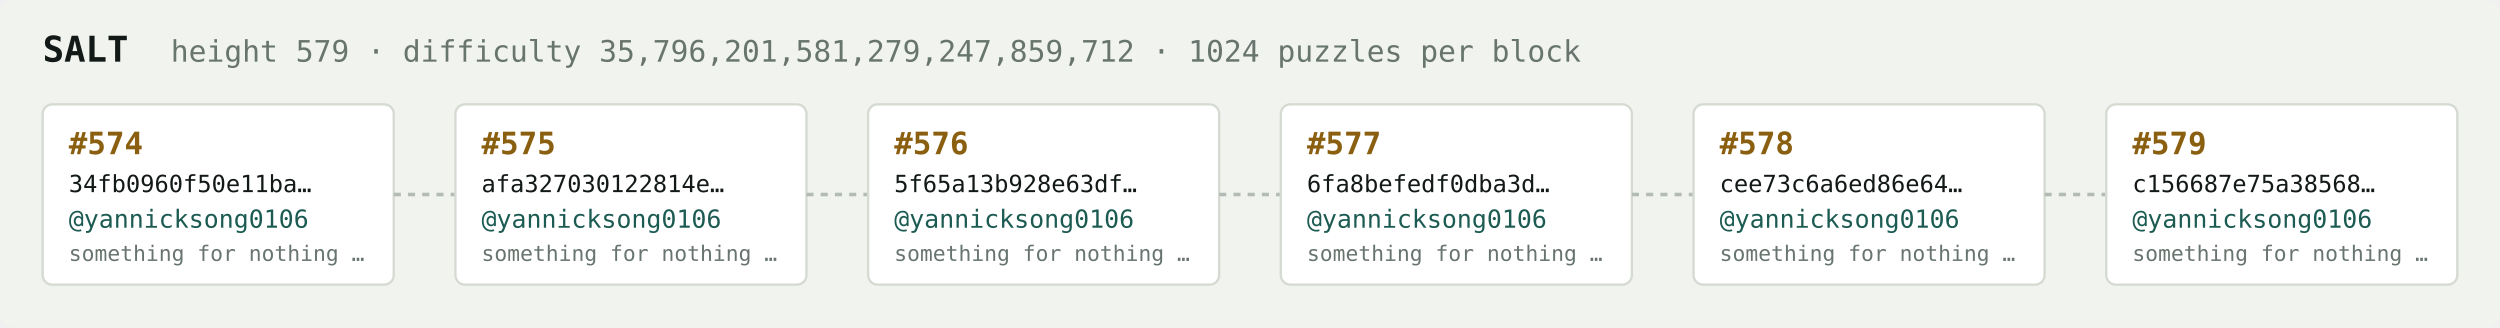
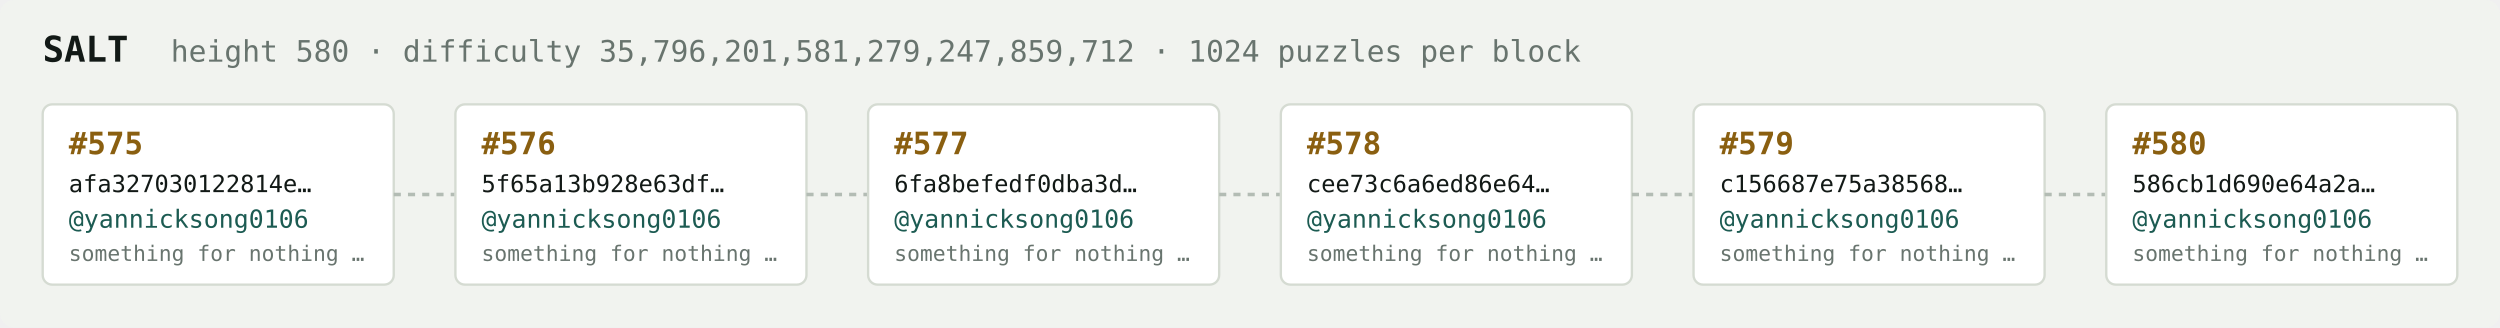
<svg xmlns="http://www.w3.org/2000/svg" width="1054" height="138" viewBox="0 0 1054 138" font-family="ui-monospace,SFMono-Regular,Menlo,monospace">
  <rect fill="#f1f3ef" width="1054" height="138" rx="6" />
  <text x="18" y="26" fill="#121916" font-size="15" font-weight="700">SALT</text>
-   <text x="72" y="26" fill="#68746e" font-size="12.5">height 579 · difficulty 35,796,201,581,279,247,859,712 · 1024 puzzles per block</text>
+   <text x="72" y="26" fill="#68746e" font-size="12.5">height 580 · difficulty 35,796,201,581,279,247,859,712 · 1024 puzzles per block</text>
  <rect x="18" y="44" width="148" height="76" rx="4" fill="#ffffff" stroke="#d5dbd2" stroke-width="1" />
-   <text x="29" y="65" fill="#8a5f10" font-size="13" font-weight="700">#574</text>
-   <text x="29" y="81" fill="#121916" font-size="10">34fb0960f50e11ba…</text>
+   <text x="29" y="65" fill="#8a5f10" font-size="13" font-weight="700">#575</text>
+   <text x="29" y="81" fill="#121916" font-size="10">afa327030122814e…</text>
  <text x="29" y="96" fill="#1c5b52" font-size="10.5">@yannicksong0106</text>
  <text x="29" y="110" fill="#68746e" font-size="9">something for nothing …</text>
  <line x1="166" y1="82.0" x2="192" y2="82.0" stroke="#b3bcb4" stroke-width="1.5" stroke-dasharray="3 3" />
  <rect x="192" y="44" width="148" height="76" rx="4" fill="#ffffff" stroke="#d5dbd2" stroke-width="1" />
-   <text x="203" y="65" fill="#8a5f10" font-size="13" font-weight="700">#575</text>
-   <text x="203" y="81" fill="#121916" font-size="10">afa327030122814e…</text>
+   <text x="203" y="65" fill="#8a5f10" font-size="13" font-weight="700">#576</text>
+   <text x="203" y="81" fill="#121916" font-size="10">5f65a13b928e63df…</text>
  <text x="203" y="96" fill="#1c5b52" font-size="10.5">@yannicksong0106</text>
  <text x="203" y="110" fill="#68746e" font-size="9">something for nothing …</text>
  <line x1="340" y1="82.0" x2="366" y2="82.0" stroke="#b3bcb4" stroke-width="1.5" stroke-dasharray="3 3" />
  <rect x="366" y="44" width="148" height="76" rx="4" fill="#ffffff" stroke="#d5dbd2" stroke-width="1" />
-   <text x="377" y="65" fill="#8a5f10" font-size="13" font-weight="700">#576</text>
-   <text x="377" y="81" fill="#121916" font-size="10">5f65a13b928e63df…</text>
+   <text x="377" y="65" fill="#8a5f10" font-size="13" font-weight="700">#577</text>
+   <text x="377" y="81" fill="#121916" font-size="10">6fa8befedf0dba3d…</text>
  <text x="377" y="96" fill="#1c5b52" font-size="10.5">@yannicksong0106</text>
  <text x="377" y="110" fill="#68746e" font-size="9">something for nothing …</text>
  <line x1="514" y1="82.0" x2="540" y2="82.0" stroke="#b3bcb4" stroke-width="1.5" stroke-dasharray="3 3" />
  <rect x="540" y="44" width="148" height="76" rx="4" fill="#ffffff" stroke="#d5dbd2" stroke-width="1" />
-   <text x="551" y="65" fill="#8a5f10" font-size="13" font-weight="700">#577</text>
-   <text x="551" y="81" fill="#121916" font-size="10">6fa8befedf0dba3d…</text>
+   <text x="551" y="65" fill="#8a5f10" font-size="13" font-weight="700">#578</text>
+   <text x="551" y="81" fill="#121916" font-size="10">cee73c6a6ed86e64…</text>
  <text x="551" y="96" fill="#1c5b52" font-size="10.5">@yannicksong0106</text>
  <text x="551" y="110" fill="#68746e" font-size="9">something for nothing …</text>
  <line x1="688" y1="82.0" x2="714" y2="82.0" stroke="#b3bcb4" stroke-width="1.5" stroke-dasharray="3 3" />
  <rect x="714" y="44" width="148" height="76" rx="4" fill="#ffffff" stroke="#d5dbd2" stroke-width="1" />
-   <text x="725" y="65" fill="#8a5f10" font-size="13" font-weight="700">#578</text>
-   <text x="725" y="81" fill="#121916" font-size="10">cee73c6a6ed86e64…</text>
+   <text x="725" y="65" fill="#8a5f10" font-size="13" font-weight="700">#579</text>
+   <text x="725" y="81" fill="#121916" font-size="10">c156687e75a38568…</text>
  <text x="725" y="96" fill="#1c5b52" font-size="10.5">@yannicksong0106</text>
  <text x="725" y="110" fill="#68746e" font-size="9">something for nothing …</text>
  <line x1="862" y1="82.0" x2="888" y2="82.0" stroke="#b3bcb4" stroke-width="1.5" stroke-dasharray="3 3" />
  <rect x="888" y="44" width="148" height="76" rx="4" fill="#ffffff" stroke="#d5dbd2" stroke-width="1" />
-   <text x="899" y="65" fill="#8a5f10" font-size="13" font-weight="700">#579</text>
-   <text x="899" y="81" fill="#121916" font-size="10">c156687e75a38568…</text>
+   <text x="899" y="65" fill="#8a5f10" font-size="13" font-weight="700">#580</text>
+   <text x="899" y="81" fill="#121916" font-size="10">586cb1d690e64a2a…</text>
  <text x="899" y="96" fill="#1c5b52" font-size="10.5">@yannicksong0106</text>
  <text x="899" y="110" fill="#68746e" font-size="9">something for nothing …</text>
</svg>
